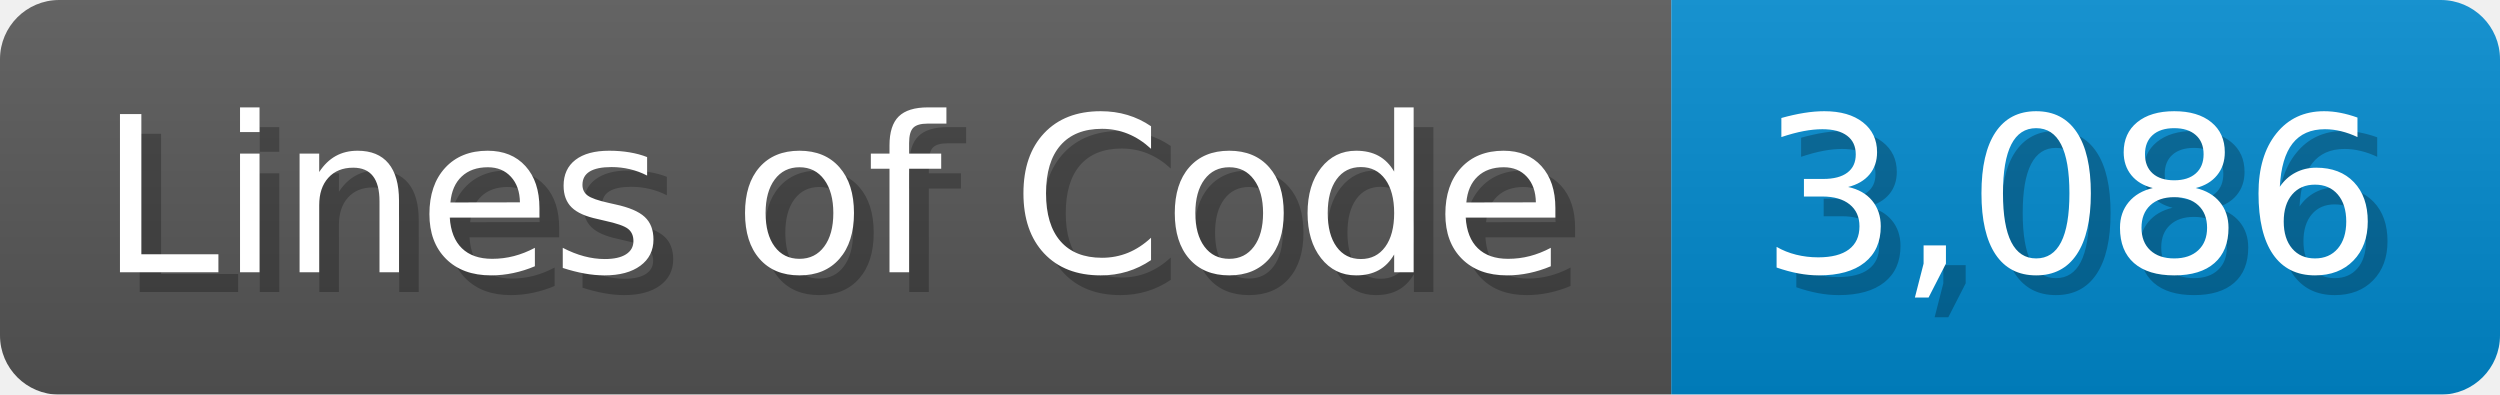
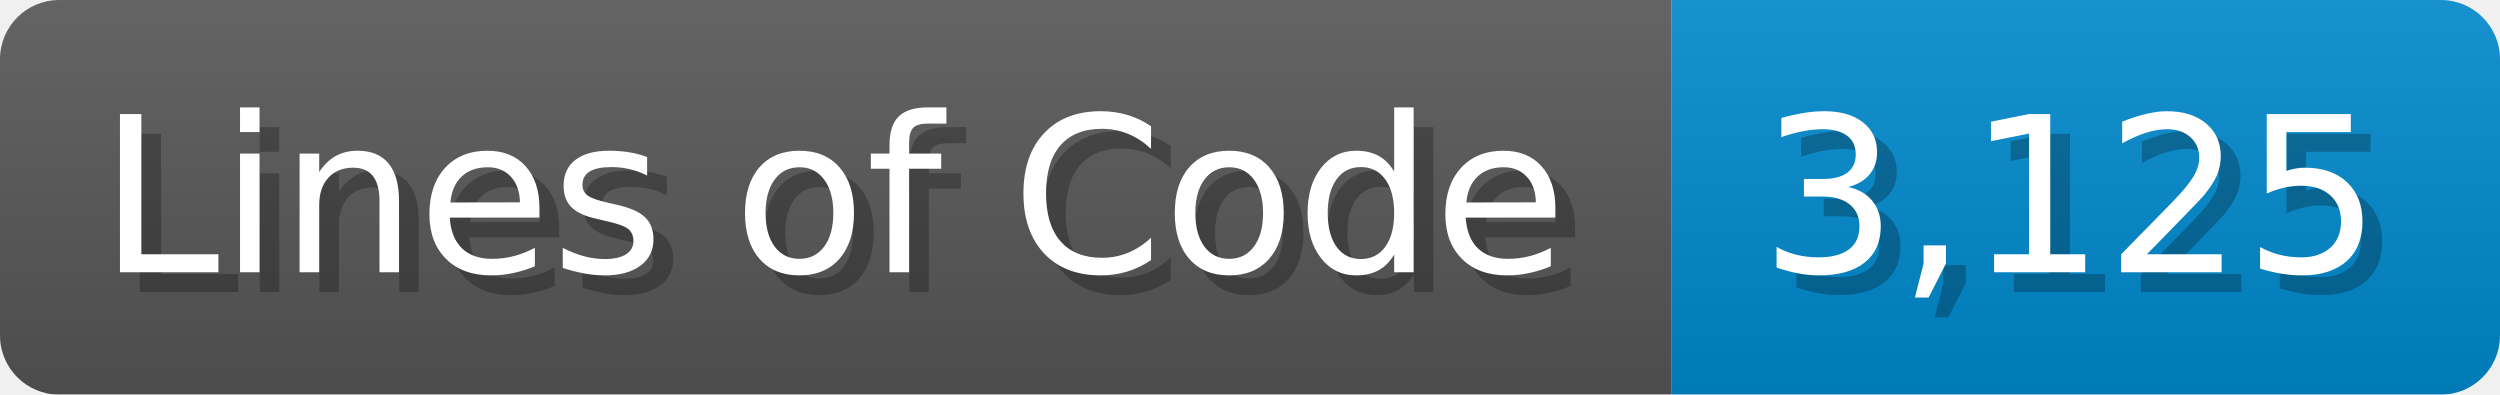
<svg xmlns="http://www.w3.org/2000/svg" width="126.7" height="20" viewBox="0 0 1267 200">
  <linearGradient id="a" x2="0" y2="100%">
    <stop offset="0" stop-opacity=".1" stop-color="#EEE" />
    <stop offset="1" stop-opacity=".1" />
  </linearGradient>
  <mask id="m">
    <rect width="1267" height="200" rx="30" fill="#FFF" />
  </mask>
  <g mask="url(#m)">
    <rect width="847" height="200" fill="#555" />
    <rect width="420" height="200" fill="#08C" x="847" />
    <rect width="1267" height="200" fill="url(#a)" />
  </g>
  <g fill="#fff" text-anchor="start" font-family="Verdana,DejaVu Sans,sans-serif" font-size="110">
    <text x="60" y="148" textLength="747" fill="#000" opacity="0.25">Lines of Code</text>
    <text x="50" y="138" textLength="747">Lines of Code</text>
-     <text x="902" y="148" textLength="320" fill="#000" opacity="0.25">3,086</text>
-     <text x="892" y="138" textLength="320">3,086</text>
+     <text x="902" y="148" textLength="320" fill="#000" opacity="0.25">3,125</text>
+     <text x="892" y="138" textLength="320">3,125</text>
  </g>
</svg>
